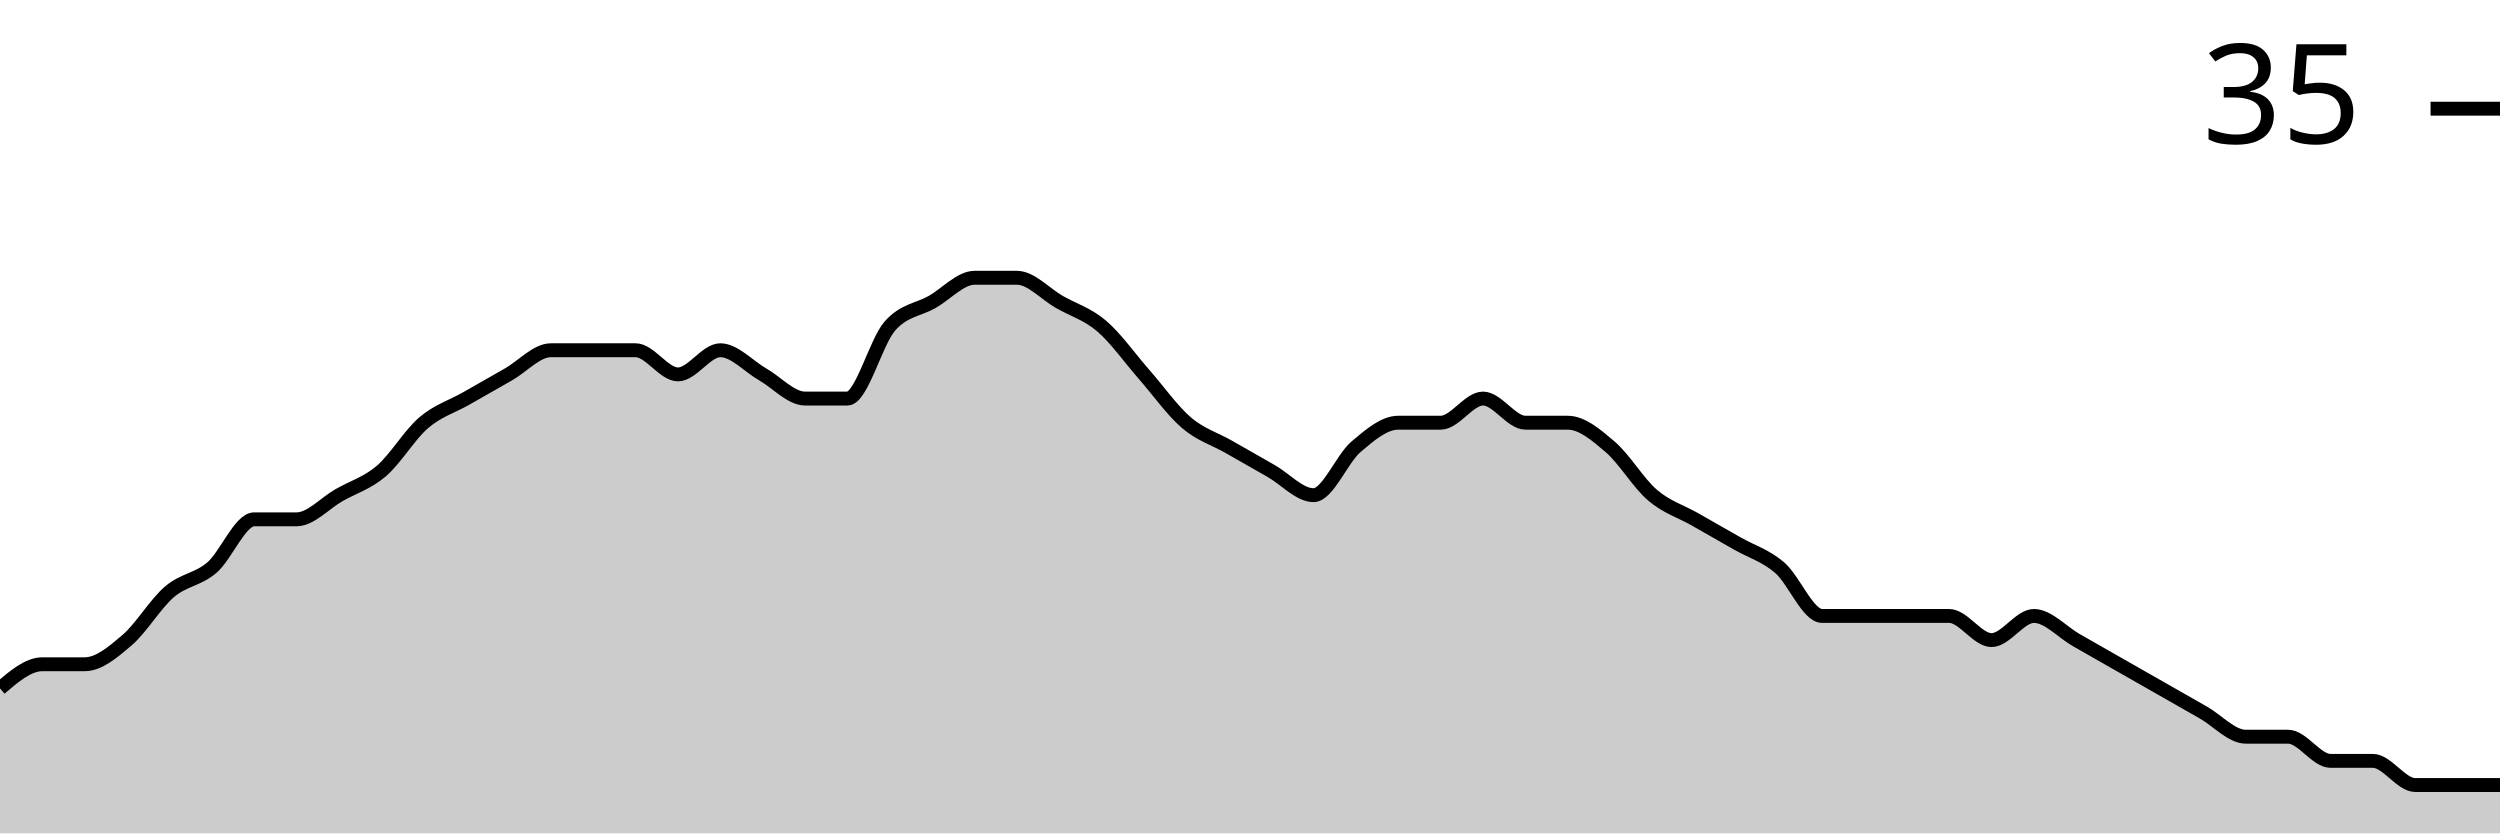
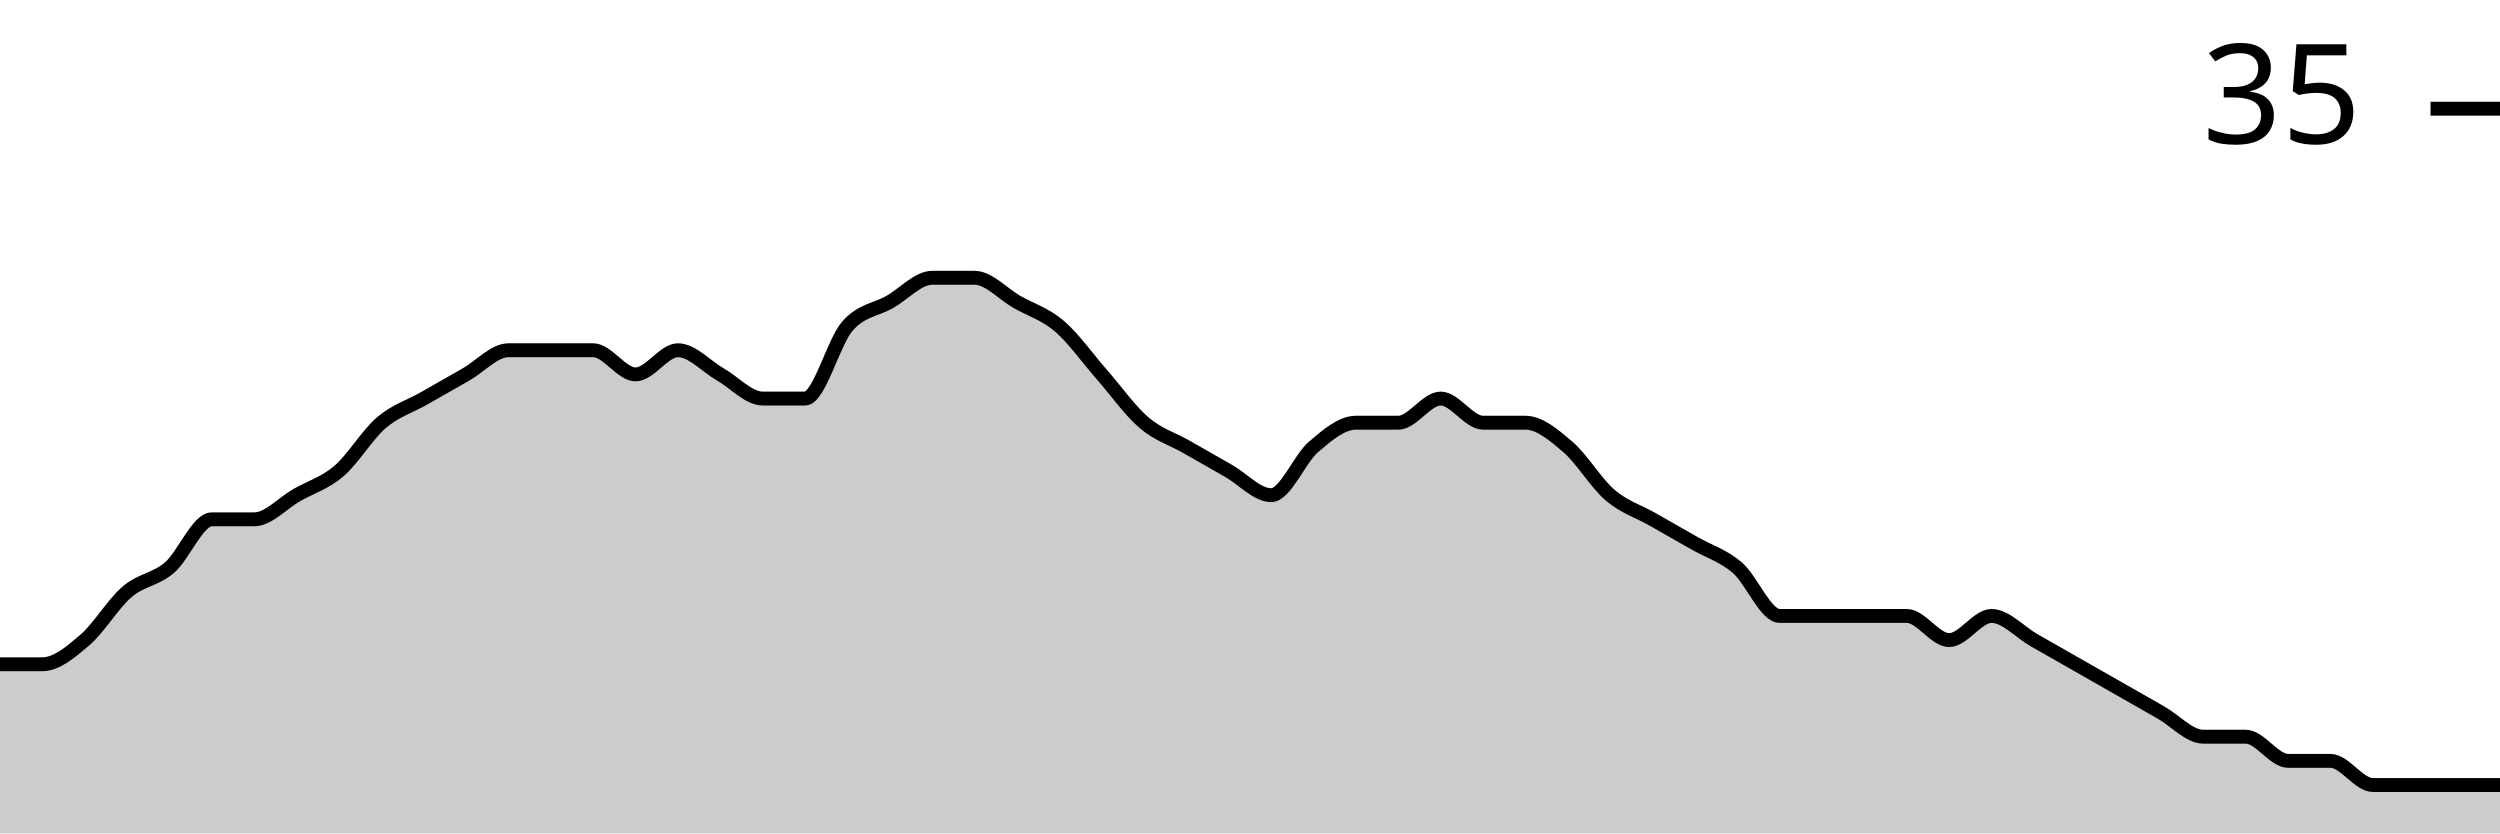
<svg xmlns="http://www.w3.org/2000/svg" viewBox="0 0 180 60">
  <g transform="translate(0,20)">
-     <path class="area" fill="rgba(0, 0, 0, 0.2)" d="M0,29.565C1.017,28.696,2.034,27.826,3.051,27.826C4.068,27.826,5.085,27.826,6.102,27.826C7.119,27.826,8.136,26.957,9.153,26.087C10.169,25.217,11.186,23.478,12.203,22.609C13.22,21.739,14.237,21.739,15.254,20.87C16.271,20,17.288,17.391,18.305,17.391C19.322,17.391,20.339,17.391,21.356,17.391C22.373,17.391,23.39,16.232,24.407,15.652C25.424,15.072,26.441,14.783,27.458,13.913C28.475,13.043,29.492,11.304,30.508,10.435C31.525,9.565,32.542,9.275,33.559,8.696C34.576,8.116,35.593,7.536,36.61,6.957C37.627,6.377,38.644,5.217,39.661,5.217C40.678,5.217,41.695,5.217,42.712,5.217C43.729,5.217,44.746,5.217,45.763,5.217C46.78,5.217,47.797,6.957,48.814,6.957C49.831,6.957,50.847,5.217,51.864,5.217C52.881,5.217,53.898,6.377,54.915,6.957C55.932,7.536,56.949,8.696,57.966,8.696C58.983,8.696,60,8.696,61.017,8.696C62.034,8.696,63.051,4.638,64.068,3.478C65.085,2.319,66.102,2.319,67.119,1.739C68.136,1.159,69.153,0,70.169,0C71.186,0,72.203,0,73.22,0C74.237,0,75.254,1.159,76.271,1.739C77.288,2.319,78.305,2.609,79.322,3.478C80.339,4.348,81.356,5.797,82.373,6.957C83.39,8.116,84.407,9.565,85.424,10.435C86.441,11.304,87.458,11.594,88.475,12.174C89.492,12.754,90.508,13.333,91.525,13.913C92.542,14.493,93.559,15.652,94.576,15.652C95.593,15.652,96.61,13.043,97.627,12.174C98.644,11.304,99.661,10.435,100.678,10.435C101.695,10.435,102.712,10.435,103.729,10.435C104.746,10.435,105.763,8.696,106.78,8.696C107.797,8.696,108.814,10.435,109.831,10.435C110.847,10.435,111.864,10.435,112.881,10.435C113.898,10.435,114.915,11.304,115.932,12.174C116.949,13.043,117.966,14.783,118.983,15.652C120,16.522,121.017,16.812,122.034,17.391C123.051,17.971,124.068,18.551,125.085,19.13C126.102,19.71,127.119,20,128.136,20.87C129.153,21.739,130.169,24.348,131.186,24.348C132.203,24.348,133.22,24.348,134.237,24.348C135.254,24.348,136.271,24.348,137.288,24.348C138.305,24.348,139.322,24.348,140.339,24.348C141.356,24.348,142.373,26.087,143.39,26.087C144.407,26.087,145.424,24.348,146.441,24.348C147.458,24.348,148.475,25.507,149.492,26.087C150.508,26.667,151.525,27.246,152.542,27.826C153.559,28.406,154.576,28.986,155.593,29.565C156.61,30.145,157.627,30.725,158.644,31.304C159.661,31.884,160.678,33.043,161.695,33.043C162.712,33.043,163.729,33.043,164.746,33.043C165.763,33.043,166.78,34.783,167.797,34.783C168.814,34.783,169.831,34.783,170.847,34.783C171.864,34.783,172.881,36.522,173.898,36.522C174.915,36.522,175.932,36.522,176.949,36.522C177.966,36.522,178.983,36.522,180,36.522L180,40C178.983,40,177.966,40,176.949,40C175.932,40,174.915,40,173.898,40C172.881,40,171.864,40,170.847,40C169.831,40,168.814,40,167.797,40C166.78,40,165.763,40,164.746,40C163.729,40,162.712,40,161.695,40C160.678,40,159.661,40,158.644,40C157.627,40,156.61,40,155.593,40C154.576,40,153.559,40,152.542,40C151.525,40,150.508,40,149.492,40C148.475,40,147.458,40,146.441,40C145.424,40,144.407,40,143.39,40C142.373,40,141.356,40,140.339,40C139.322,40,138.305,40,137.288,40C136.271,40,135.254,40,134.237,40C133.22,40,132.203,40,131.186,40C130.169,40,129.153,40,128.136,40C127.119,40,126.102,40,125.085,40C124.068,40,123.051,40,122.034,40C121.017,40,120,40,118.983,40C117.966,40,116.949,40,115.932,40C114.915,40,113.898,40,112.881,40C111.864,40,110.847,40,109.831,40C108.814,40,107.797,40,106.78,40C105.763,40,104.746,40,103.729,40C102.712,40,101.695,40,100.678,40C99.661,40,98.644,40,97.627,40C96.61,40,95.593,40,94.576,40C93.559,40,92.542,40,91.525,40C90.508,40,89.492,40,88.475,40C87.458,40,86.441,40,85.424,40C84.407,40,83.39,40,82.373,40C81.356,40,80.339,40,79.322,40C78.305,40,77.288,40,76.271,40C75.254,40,74.237,40,73.22,40C72.203,40,71.186,40,70.169,40C69.153,40,68.136,40,67.119,40C66.102,40,65.085,40,64.068,40C63.051,40,62.034,40,61.017,40C60,40,58.983,40,57.966,40C56.949,40,55.932,40,54.915,40C53.898,40,52.881,40,51.864,40C50.847,40,49.831,40,48.814,40C47.797,40,46.78,40,45.763,40C44.746,40,43.729,40,42.712,40C41.695,40,40.678,40,39.661,40C38.644,40,37.627,40,36.61,40C35.593,40,34.576,40,33.559,40C32.542,40,31.525,40,30.508,40C29.492,40,28.475,40,27.458,40C26.441,40,25.424,40,24.407,40C23.39,40,22.373,40,21.356,40C20.339,40,19.322,40,18.305,40C17.288,40,16.271,40,15.254,40C14.237,40,13.22,40,12.203,40C11.186,40,10.169,40,9.153,40C8.136,40,7.119,40,6.102,40C5.085,40,4.068,40,3.051,40C2.034,40,1.017,40,0,40Z" />
-     <path class="line" stroke="black" fill="none" d="M0,29.565C1.017,28.696,2.034,27.826,3.051,27.826C4.068,27.826,5.085,27.826,6.102,27.826C7.119,27.826,8.136,26.957,9.153,26.087C10.169,25.217,11.186,23.478,12.203,22.609C13.22,21.739,14.237,21.739,15.254,20.87C16.271,20,17.288,17.391,18.305,17.391C19.322,17.391,20.339,17.391,21.356,17.391C22.373,17.391,23.39,16.232,24.407,15.652C25.424,15.072,26.441,14.783,27.458,13.913C28.475,13.043,29.492,11.304,30.508,10.435C31.525,9.565,32.542,9.275,33.559,8.696C34.576,8.116,35.593,7.536,36.61,6.957C37.627,6.377,38.644,5.217,39.661,5.217C40.678,5.217,41.695,5.217,42.712,5.217C43.729,5.217,44.746,5.217,45.763,5.217C46.78,5.217,47.797,6.957,48.814,6.957C49.831,6.957,50.847,5.217,51.864,5.217C52.881,5.217,53.898,6.377,54.915,6.957C55.932,7.536,56.949,8.696,57.966,8.696C58.983,8.696,60,8.696,61.017,8.696C62.034,8.696,63.051,4.638,64.068,3.478C65.085,2.319,66.102,2.319,67.119,1.739C68.136,1.159,69.153,0,70.169,0C71.186,0,72.203,0,73.22,0C74.237,0,75.254,1.159,76.271,1.739C77.288,2.319,78.305,2.609,79.322,3.478C80.339,4.348,81.356,5.797,82.373,6.957C83.39,8.116,84.407,9.565,85.424,10.435C86.441,11.304,87.458,11.594,88.475,12.174C89.492,12.754,90.508,13.333,91.525,13.913C92.542,14.493,93.559,15.652,94.576,15.652C95.593,15.652,96.61,13.043,97.627,12.174C98.644,11.304,99.661,10.435,100.678,10.435C101.695,10.435,102.712,10.435,103.729,10.435C104.746,10.435,105.763,8.696,106.78,8.696C107.797,8.696,108.814,10.435,109.831,10.435C110.847,10.435,111.864,10.435,112.881,10.435C113.898,10.435,114.915,11.304,115.932,12.174C116.949,13.043,117.966,14.783,118.983,15.652C120,16.522,121.017,16.812,122.034,17.391C123.051,17.971,124.068,18.551,125.085,19.13C126.102,19.71,127.119,20,128.136,20.87C129.153,21.739,130.169,24.348,131.186,24.348C132.203,24.348,133.22,24.348,134.237,24.348C135.254,24.348,136.271,24.348,137.288,24.348C138.305,24.348,139.322,24.348,140.339,24.348C141.356,24.348,142.373,26.087,143.39,26.087C144.407,26.087,145.424,24.348,146.441,24.348C147.458,24.348,148.475,25.507,149.492,26.087C150.508,26.667,151.525,27.246,152.542,27.826C153.559,28.406,154.576,28.986,155.593,29.565C156.61,30.145,157.627,30.725,158.644,31.304C159.661,31.884,160.678,33.043,161.695,33.043C162.712,33.043,163.729,33.043,164.746,33.043C165.763,33.043,166.78,34.783,167.797,34.783C168.814,34.783,169.831,34.783,170.847,34.783C171.864,34.783,172.881,36.522,173.898,36.522C174.915,36.522,175.932,36.522,176.949,36.522C177.966,36.522,178.983,36.522,180,36.522" />
+     <path class="area" fill="rgba(0, 0, 0, 0.2)" d="M0,27.826C1.017,27.826,2.034,27.826,3.051,27.826C4.068,27.826,5.085,26.957,6.102,26.087C7.119,25.217,8.136,23.478,9.153,22.609C10.169,21.739,11.186,21.739,12.203,20.87C13.22,20,14.237,17.391,15.254,17.391C16.271,17.391,17.288,17.391,18.305,17.391C19.322,17.391,20.339,16.232,21.356,15.652C22.373,15.072,23.39,14.783,24.407,13.913C25.424,13.043,26.441,11.304,27.458,10.435C28.475,9.565,29.492,9.275,30.508,8.696C31.525,8.116,32.542,7.536,33.559,6.957C34.576,6.377,35.593,5.217,36.61,5.217C37.627,5.217,38.644,5.217,39.661,5.217C40.678,5.217,41.695,5.217,42.712,5.217C43.729,5.217,44.746,6.957,45.763,6.957C46.78,6.957,47.797,5.217,48.814,5.217C49.831,5.217,50.847,6.377,51.864,6.957C52.881,7.536,53.898,8.696,54.915,8.696C55.932,8.696,56.949,8.696,57.966,8.696C58.983,8.696,60,4.638,61.017,3.478C62.034,2.319,63.051,2.319,64.068,1.739C65.085,1.159,66.102,0,67.119,0C68.136,0,69.153,0,70.169,0C71.186,0,72.203,1.159,73.22,1.739C74.237,2.319,75.254,2.609,76.271,3.478C77.288,4.348,78.305,5.797,79.322,6.957C80.339,8.116,81.356,9.565,82.373,10.435C83.39,11.304,84.407,11.594,85.424,12.174C86.441,12.754,87.458,13.333,88.475,13.913C89.492,14.493,90.508,15.652,91.525,15.652C92.542,15.652,93.559,13.043,94.576,12.174C95.593,11.304,96.61,10.435,97.627,10.435C98.644,10.435,99.661,10.435,100.678,10.435C101.695,10.435,102.712,8.696,103.729,8.696C104.746,8.696,105.763,10.435,106.78,10.435C107.797,10.435,108.814,10.435,109.831,10.435C110.847,10.435,111.864,11.304,112.881,12.174C113.898,13.043,114.915,14.783,115.932,15.652C116.949,16.522,117.966,16.812,118.983,17.391C120,17.971,121.017,18.551,122.034,19.13C123.051,19.71,124.068,20,125.085,20.87C126.102,21.739,127.119,24.348,128.136,24.348C129.153,24.348,130.169,24.348,131.186,24.348C132.203,24.348,133.22,24.348,134.237,24.348C135.254,24.348,136.271,24.348,137.288,24.348C138.305,24.348,139.322,26.087,140.339,26.087C141.356,26.087,142.373,24.348,143.39,24.348C144.407,24.348,145.424,25.507,146.441,26.087C147.458,26.667,148.475,27.246,149.492,27.826C150.508,28.406,151.525,28.986,152.542,29.565C153.559,30.145,154.576,30.725,155.593,31.304C156.61,31.884,157.627,33.043,158.644,33.043C159.661,33.043,160.678,33.043,161.695,33.043C162.712,33.043,163.729,34.783,164.746,34.783C165.763,34.783,166.78,34.783,167.797,34.783C168.814,34.783,169.831,36.522,170.847,36.522C171.864,36.522,172.881,36.522,173.898,36.522C174.915,36.522,175.932,36.522,176.949,36.522C177.966,36.522,178.983,36.522,180,36.522L180,40C178.983,40,177.966,40,176.949,40C175.932,40,174.915,40,173.898,40C172.881,40,171.864,40,170.847,40C169.831,40,168.814,40,167.797,40C166.78,40,165.763,40,164.746,40C163.729,40,162.712,40,161.695,40C160.678,40,159.661,40,158.644,40C157.627,40,156.61,40,155.593,40C154.576,40,153.559,40,152.542,40C151.525,40,150.508,40,149.492,40C148.475,40,147.458,40,146.441,40C145.424,40,144.407,40,143.39,40C142.373,40,141.356,40,140.339,40C139.322,40,138.305,40,137.288,40C136.271,40,135.254,40,134.237,40C133.22,40,132.203,40,131.186,40C130.169,40,129.153,40,128.136,40C127.119,40,126.102,40,125.085,40C124.068,40,123.051,40,122.034,40C121.017,40,120,40,118.983,40C117.966,40,116.949,40,115.932,40C114.915,40,113.898,40,112.881,40C111.864,40,110.847,40,109.831,40C108.814,40,107.797,40,106.78,40C105.763,40,104.746,40,103.729,40C102.712,40,101.695,40,100.678,40C99.661,40,98.644,40,97.627,40C96.61,40,95.593,40,94.576,40C93.559,40,92.542,40,91.525,40C90.508,40,89.492,40,88.475,40C87.458,40,86.441,40,85.424,40C84.407,40,83.39,40,82.373,40C81.356,40,80.339,40,79.322,40C78.305,40,77.288,40,76.271,40C75.254,40,74.237,40,73.22,40C72.203,40,71.186,40,70.169,40C69.153,40,68.136,40,67.119,40C66.102,40,65.085,40,64.068,40C63.051,40,62.034,40,61.017,40C60,40,58.983,40,57.966,40C56.949,40,55.932,40,54.915,40C53.898,40,52.881,40,51.864,40C50.847,40,49.831,40,48.814,40C47.797,40,46.78,40,45.763,40C44.746,40,43.729,40,42.712,40C41.695,40,40.678,40,39.661,40C38.644,40,37.627,40,36.61,40C35.593,40,34.576,40,33.559,40C32.542,40,31.525,40,30.508,40C29.492,40,28.475,40,27.458,40C26.441,40,25.424,40,24.407,40C23.39,40,22.373,40,21.356,40C20.339,40,19.322,40,18.305,40C17.288,40,16.271,40,15.254,40C14.237,40,13.22,40,12.203,40C11.186,40,10.169,40,9.153,40C8.136,40,7.119,40,6.102,40C5.085,40,4.068,40,3.051,40C2.034,40,1.017,40,0,40Z" />
+     <path class="line" stroke="black" fill="none" d="M0,27.826C1.017,27.826,2.034,27.826,3.051,27.826C4.068,27.826,5.085,26.957,6.102,26.087C7.119,25.217,8.136,23.478,9.153,22.609C10.169,21.739,11.186,21.739,12.203,20.87C13.22,20,14.237,17.391,15.254,17.391C16.271,17.391,17.288,17.391,18.305,17.391C19.322,17.391,20.339,16.232,21.356,15.652C22.373,15.072,23.39,14.783,24.407,13.913C25.424,13.043,26.441,11.304,27.458,10.435C28.475,9.565,29.492,9.275,30.508,8.696C31.525,8.116,32.542,7.536,33.559,6.957C34.576,6.377,35.593,5.217,36.61,5.217C37.627,5.217,38.644,5.217,39.661,5.217C40.678,5.217,41.695,5.217,42.712,5.217C43.729,5.217,44.746,6.957,45.763,6.957C46.78,6.957,47.797,5.217,48.814,5.217C49.831,5.217,50.847,6.377,51.864,6.957C52.881,7.536,53.898,8.696,54.915,8.696C55.932,8.696,56.949,8.696,57.966,8.696C58.983,8.696,60,4.638,61.017,3.478C62.034,2.319,63.051,2.319,64.068,1.739C65.085,1.159,66.102,0,67.119,0C68.136,0,69.153,0,70.169,0C71.186,0,72.203,1.159,73.22,1.739C74.237,2.319,75.254,2.609,76.271,3.478C77.288,4.348,78.305,5.797,79.322,6.957C80.339,8.116,81.356,9.565,82.373,10.435C83.39,11.304,84.407,11.594,85.424,12.174C86.441,12.754,87.458,13.333,88.475,13.913C89.492,14.493,90.508,15.652,91.525,15.652C92.542,15.652,93.559,13.043,94.576,12.174C95.593,11.304,96.61,10.435,97.627,10.435C98.644,10.435,99.661,10.435,100.678,10.435C101.695,10.435,102.712,8.696,103.729,8.696C104.746,8.696,105.763,10.435,106.78,10.435C107.797,10.435,108.814,10.435,109.831,10.435C110.847,10.435,111.864,11.304,112.881,12.174C113.898,13.043,114.915,14.783,115.932,15.652C116.949,16.522,117.966,16.812,118.983,17.391C120,17.971,121.017,18.551,122.034,19.13C123.051,19.71,124.068,20,125.085,20.87C126.102,21.739,127.119,24.348,128.136,24.348C129.153,24.348,130.169,24.348,131.186,24.348C132.203,24.348,133.22,24.348,134.237,24.348C135.254,24.348,136.271,24.348,137.288,24.348C138.305,24.348,139.322,26.087,140.339,26.087C141.356,26.087,142.373,24.348,143.39,24.348C144.407,24.348,145.424,25.507,146.441,26.087C147.458,26.667,148.475,27.246,149.492,27.826C150.508,28.406,151.525,28.986,152.542,29.565C153.559,30.145,154.576,30.725,155.593,31.304C156.61,31.884,157.627,33.043,158.644,33.043C159.661,33.043,160.678,33.043,161.695,33.043C162.712,33.043,163.729,34.783,164.746,34.783C165.763,34.783,166.78,34.783,167.797,34.783C168.814,34.783,169.831,36.522,170.847,36.522C171.864,36.522,172.881,36.522,173.898,36.522C174.915,36.522,175.932,36.522,176.949,36.522C177.966,36.522,178.983,36.522,180,36.522" />
    <path class="axis-ceiling" stroke-width="1" stroke="black" fill="none" d="M175,-12.174L180,-12.174" />
    <text class="axis-ceiling-label" font-family="sans-serif" text-anchor="end" font-size="10px" x="170" y="-9.674">35</text>
  </g>
</svg>
